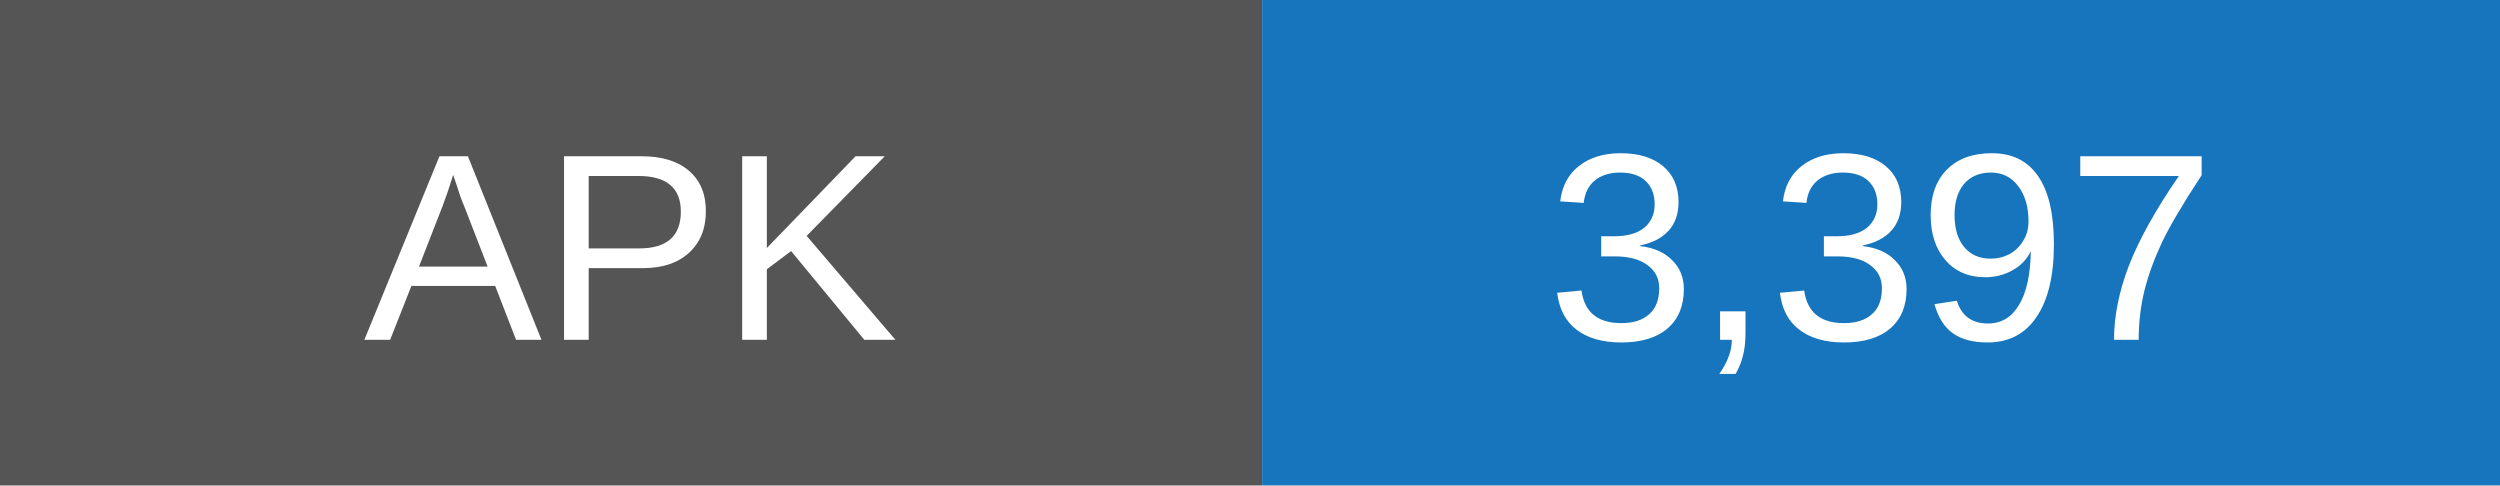
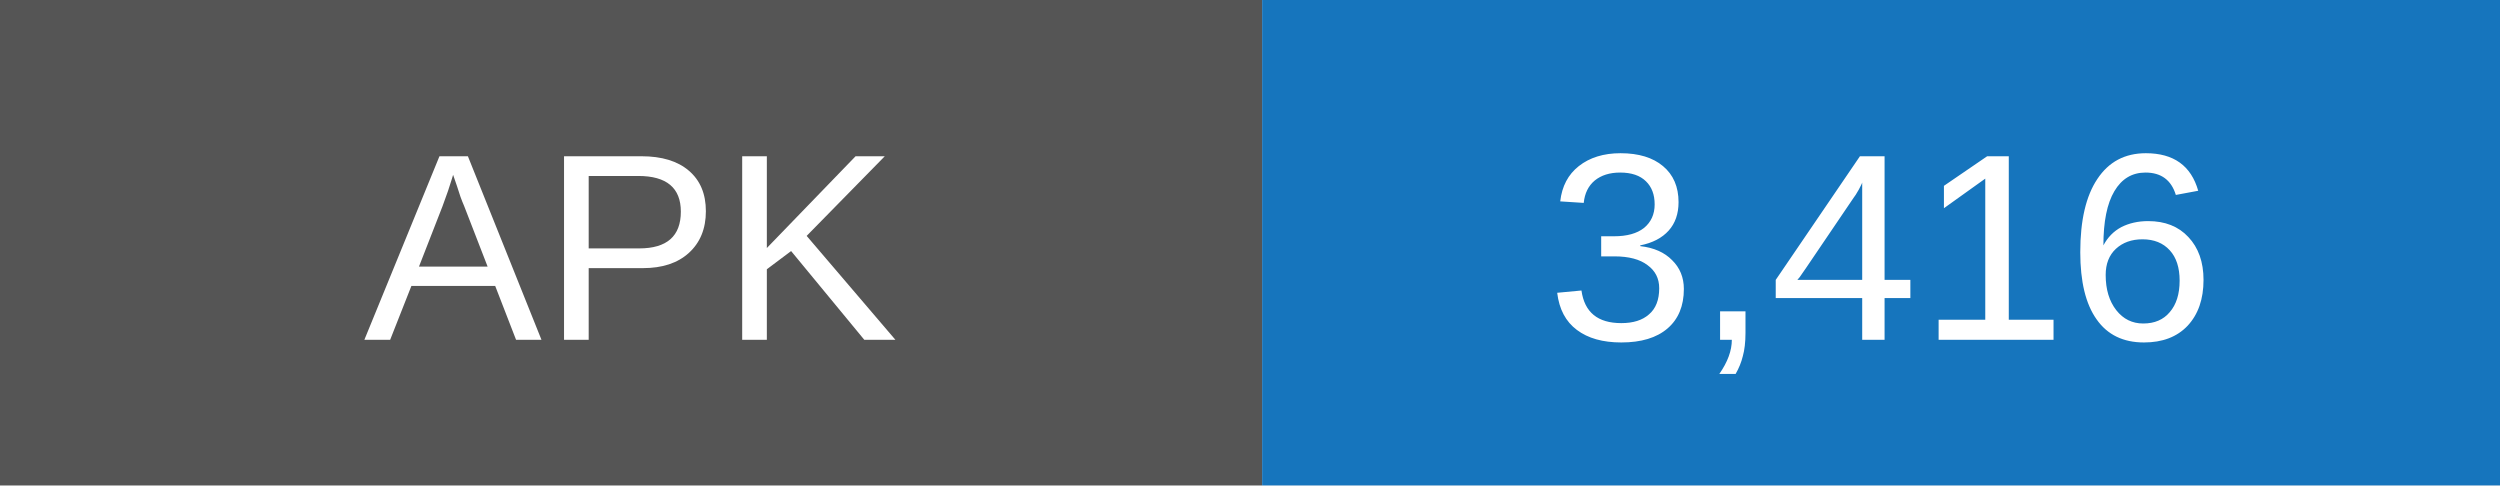
- <svg xmlns="http://www.w3.org/2000/svg" width="103" height="20" role="img" aria-label="APK downloads: 3397">
+ <svg xmlns="http://www.w3.org/2000/svg" width="103" height="20" role="img" aria-label="APK downloads: 3416">
  <rect width="52" height="20" fill="#555" />
  <rect x="52" width="51" height="20" fill="#1675bd" />
  <g fill="white" text-anchor="middle" font-family="Arial,sans-serif" font-size="11">
    <text x="26" y="14">APK</text>
-     <text x="77.5" y="14">3,397</text>
+     <text x="77.5" y="14">3,416</text>
  </g>
</svg>
